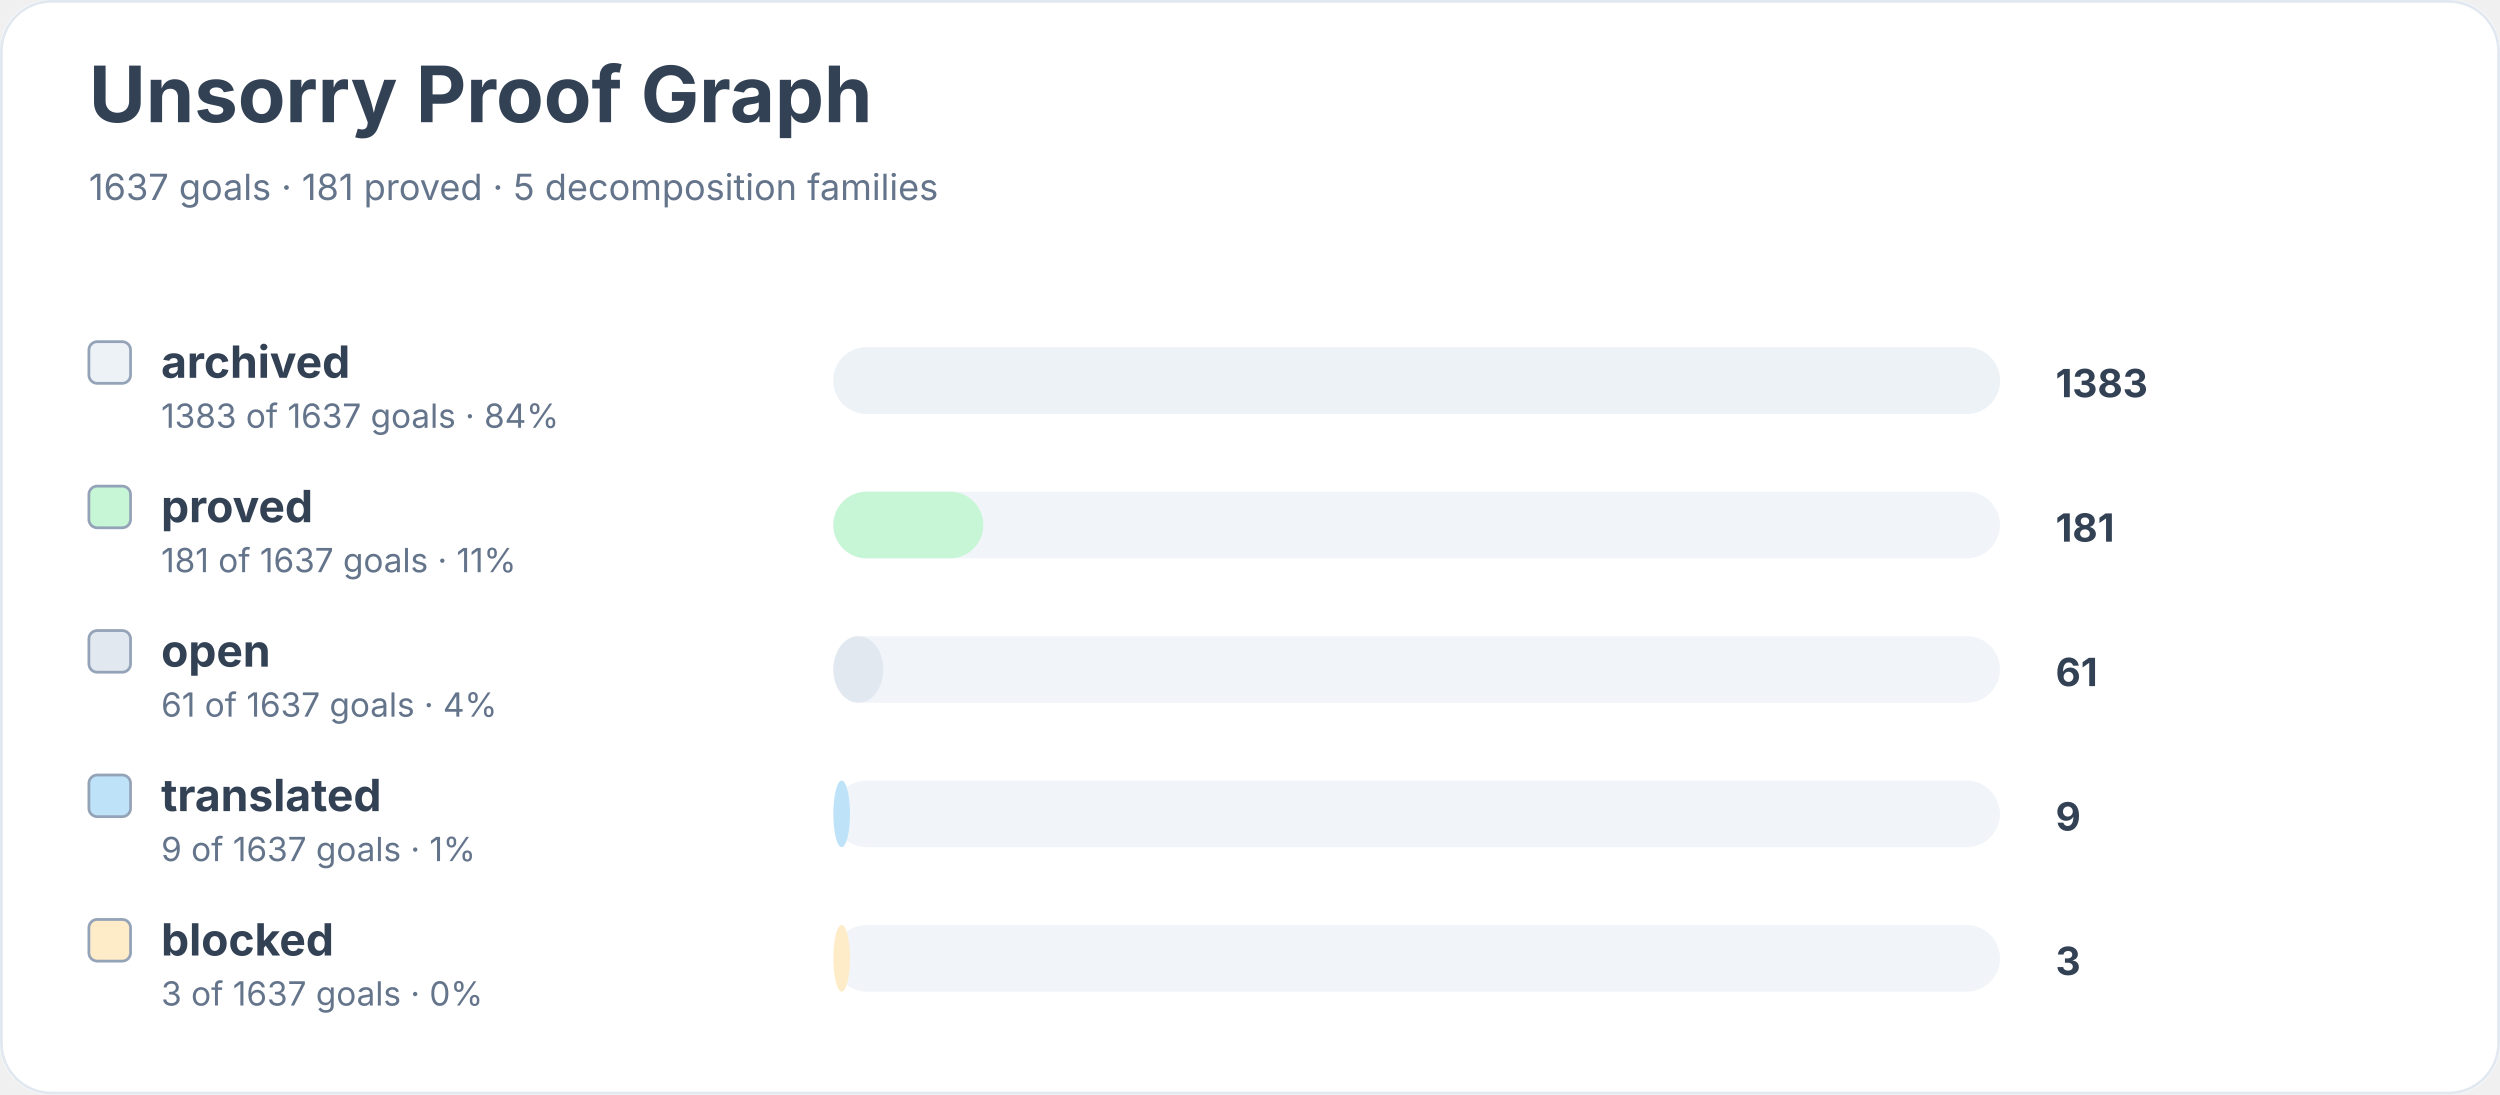
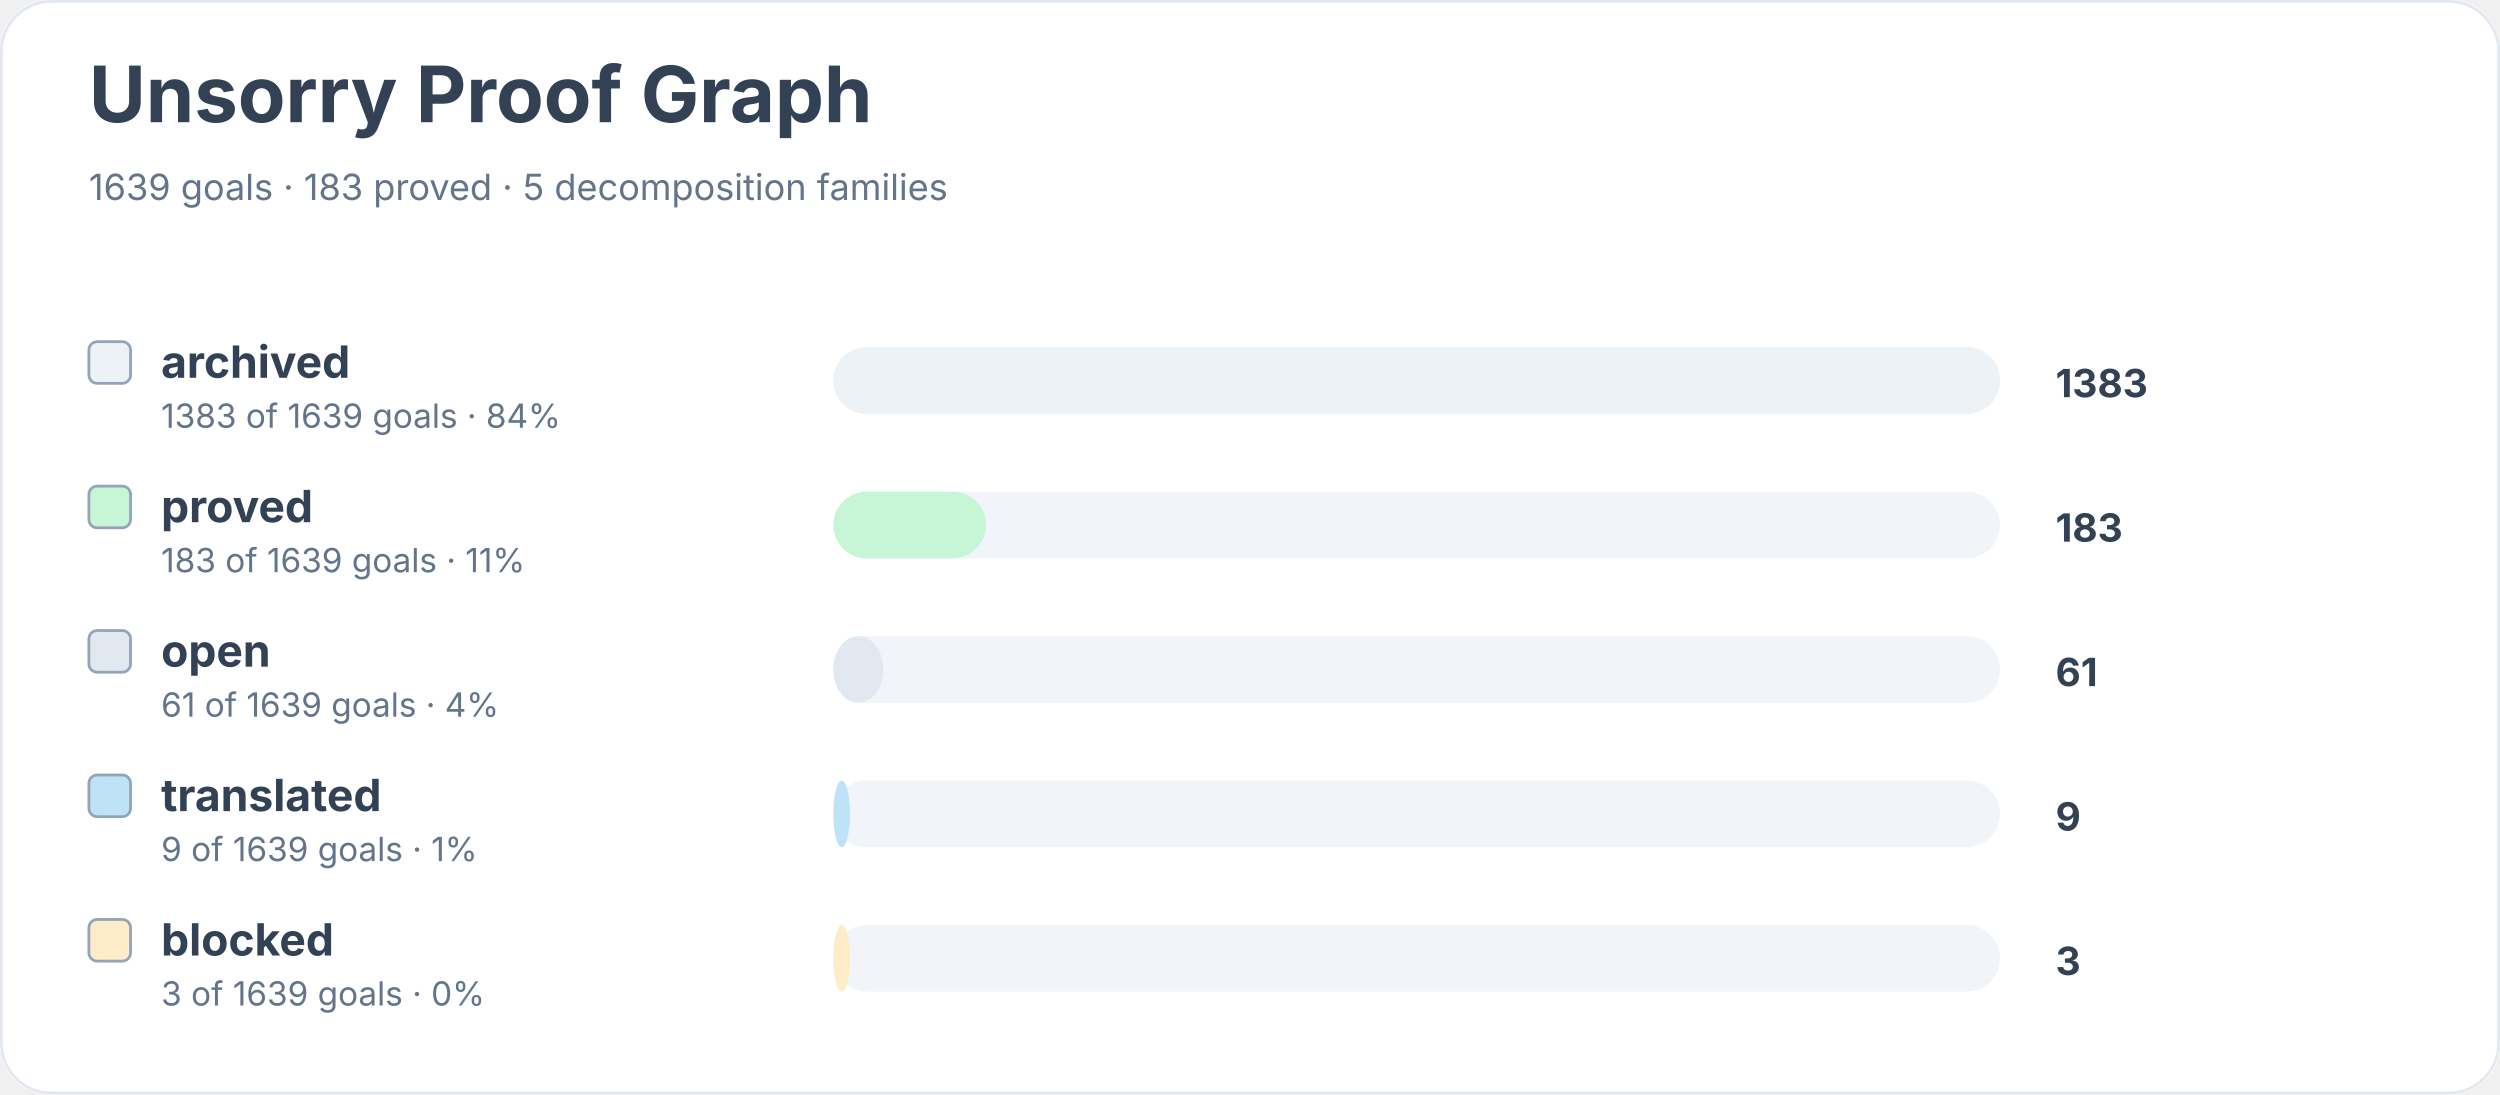
<svg xmlns="http://www.w3.org/2000/svg" width="900" height="394" viewBox="0 0 900 394" role="img" aria-labelledby="title desc">
  <rect width="900" height="100%" rx="18" fill="#ffffff" />
  <rect x="0.5" y="0.5" width="899" height="393" rx="18" fill="none" stroke="#e2e8f0" />
  <text x="32" y="44" font-family="Inter, system-ui, sans-serif" font-size="28" font-weight="700" fill="#334155">Unsorry Proof Graph</text>
-   <text x="32" y="72" font-family="Inter, system-ui, sans-serif" font-size="13" fill="#64748b">1637 goals · 181 proved · 5 decomposition families</text>
+   <text x="32" y="72" font-family="Inter, system-ui, sans-serif" font-size="13" fill="#64748b">1639 goals · 183 proved · 5 decomposition families</text>
  <rect x="32" y="123" width="15" height="15" rx="3" fill="#edf2f7" stroke="#94a3b8" />
  <text x="58" y="136" font-family="Inter, system-ui, sans-serif" font-size="16" font-weight="650" fill="#334155">archived</text>
-   <text x="58" y="154" font-family="Inter, system-ui, sans-serif" font-size="12" fill="#64748b">1383 of 1637 goals · 84%</text>
+   <text x="58" y="154" font-family="Inter, system-ui, sans-serif" font-size="12" fill="#64748b">1383 of 1639 goals · 84%</text>
  <rect x="300" y="125" width="420" height="24" rx="12" fill="#f1f5f9" />
  <rect x="300" y="125" width="420" height="24" rx="12" fill="#edf2f7" />
  <text x="740" y="143" font-family="Inter, system-ui, sans-serif" font-size="14" font-weight="700" fill="#334155">1383</text>
  <rect x="32" y="175" width="15" height="15" rx="3" fill="#c6f6d5" stroke="#94a3b8" />
  <text x="58" y="188" font-family="Inter, system-ui, sans-serif" font-size="16" font-weight="650" fill="#334155">proved</text>
-   <text x="58" y="206" font-family="Inter, system-ui, sans-serif" font-size="12" fill="#64748b">181 of 1637 goals · 11%</text>
+   <text x="58" y="206" font-family="Inter, system-ui, sans-serif" font-size="12" fill="#64748b">183 of 1639 goals · 11%</text>
  <rect x="300" y="177" width="420" height="24" rx="12" fill="#f1f5f9" />
-   <rect x="300" y="177" width="54" height="24" rx="12" fill="#c6f6d5" />
-   <text x="740" y="195" font-family="Inter, system-ui, sans-serif" font-size="14" font-weight="700" fill="#334155">181</text>
+   <rect x="300" y="177" width="55" height="24" rx="12" fill="#c6f6d5" />
+   <text x="740" y="195" font-family="Inter, system-ui, sans-serif" font-size="14" font-weight="700" fill="#334155">183</text>
  <rect x="32" y="227" width="15" height="15" rx="3" fill="#e2e8f0" stroke="#94a3b8" />
  <text x="58" y="240" font-family="Inter, system-ui, sans-serif" font-size="16" font-weight="650" fill="#334155">open</text>
-   <text x="58" y="258" font-family="Inter, system-ui, sans-serif" font-size="12" fill="#64748b">61 of 1637 goals · 4%</text>
+   <text x="58" y="258" font-family="Inter, system-ui, sans-serif" font-size="12" fill="#64748b">61 of 1639 goals · 4%</text>
  <rect x="300" y="229" width="420" height="24" rx="12" fill="#f1f5f9" />
  <rect x="300" y="229" width="18" height="24" rx="12" fill="#e2e8f0" />
  <text x="740" y="247" font-family="Inter, system-ui, sans-serif" font-size="14" font-weight="700" fill="#334155">61</text>
  <rect x="32" y="279" width="15" height="15" rx="3" fill="#bee3f8" stroke="#94a3b8" />
  <text x="58" y="292" font-family="Inter, system-ui, sans-serif" font-size="16" font-weight="650" fill="#334155">translated</text>
-   <text x="58" y="310" font-family="Inter, system-ui, sans-serif" font-size="12" fill="#64748b">9 of 1637 goals · 1%</text>
+   <text x="58" y="310" font-family="Inter, system-ui, sans-serif" font-size="12" fill="#64748b">9 of 1639 goals · 1%</text>
  <rect x="300" y="281" width="420" height="24" rx="12" fill="#f1f5f9" />
  <rect x="300" y="281" width="6" height="24" rx="12" fill="#bee3f8" />
  <text x="740" y="299" font-family="Inter, system-ui, sans-serif" font-size="14" font-weight="700" fill="#334155">9</text>
  <rect x="32" y="331" width="15" height="15" rx="3" fill="#feebc8" stroke="#94a3b8" />
  <text x="58" y="344" font-family="Inter, system-ui, sans-serif" font-size="16" font-weight="650" fill="#334155">blocked</text>
-   <text x="58" y="362" font-family="Inter, system-ui, sans-serif" font-size="12" fill="#64748b">3 of 1637 goals · 0%</text>
+   <text x="58" y="362" font-family="Inter, system-ui, sans-serif" font-size="12" fill="#64748b">3 of 1639 goals · 0%</text>
  <rect x="300" y="333" width="420" height="24" rx="12" fill="#f1f5f9" />
  <rect x="300" y="333" width="6" height="24" rx="12" fill="#feebc8" />
  <text x="740" y="351" font-family="Inter, system-ui, sans-serif" font-size="14" font-weight="700" fill="#334155">3</text>
</svg>
